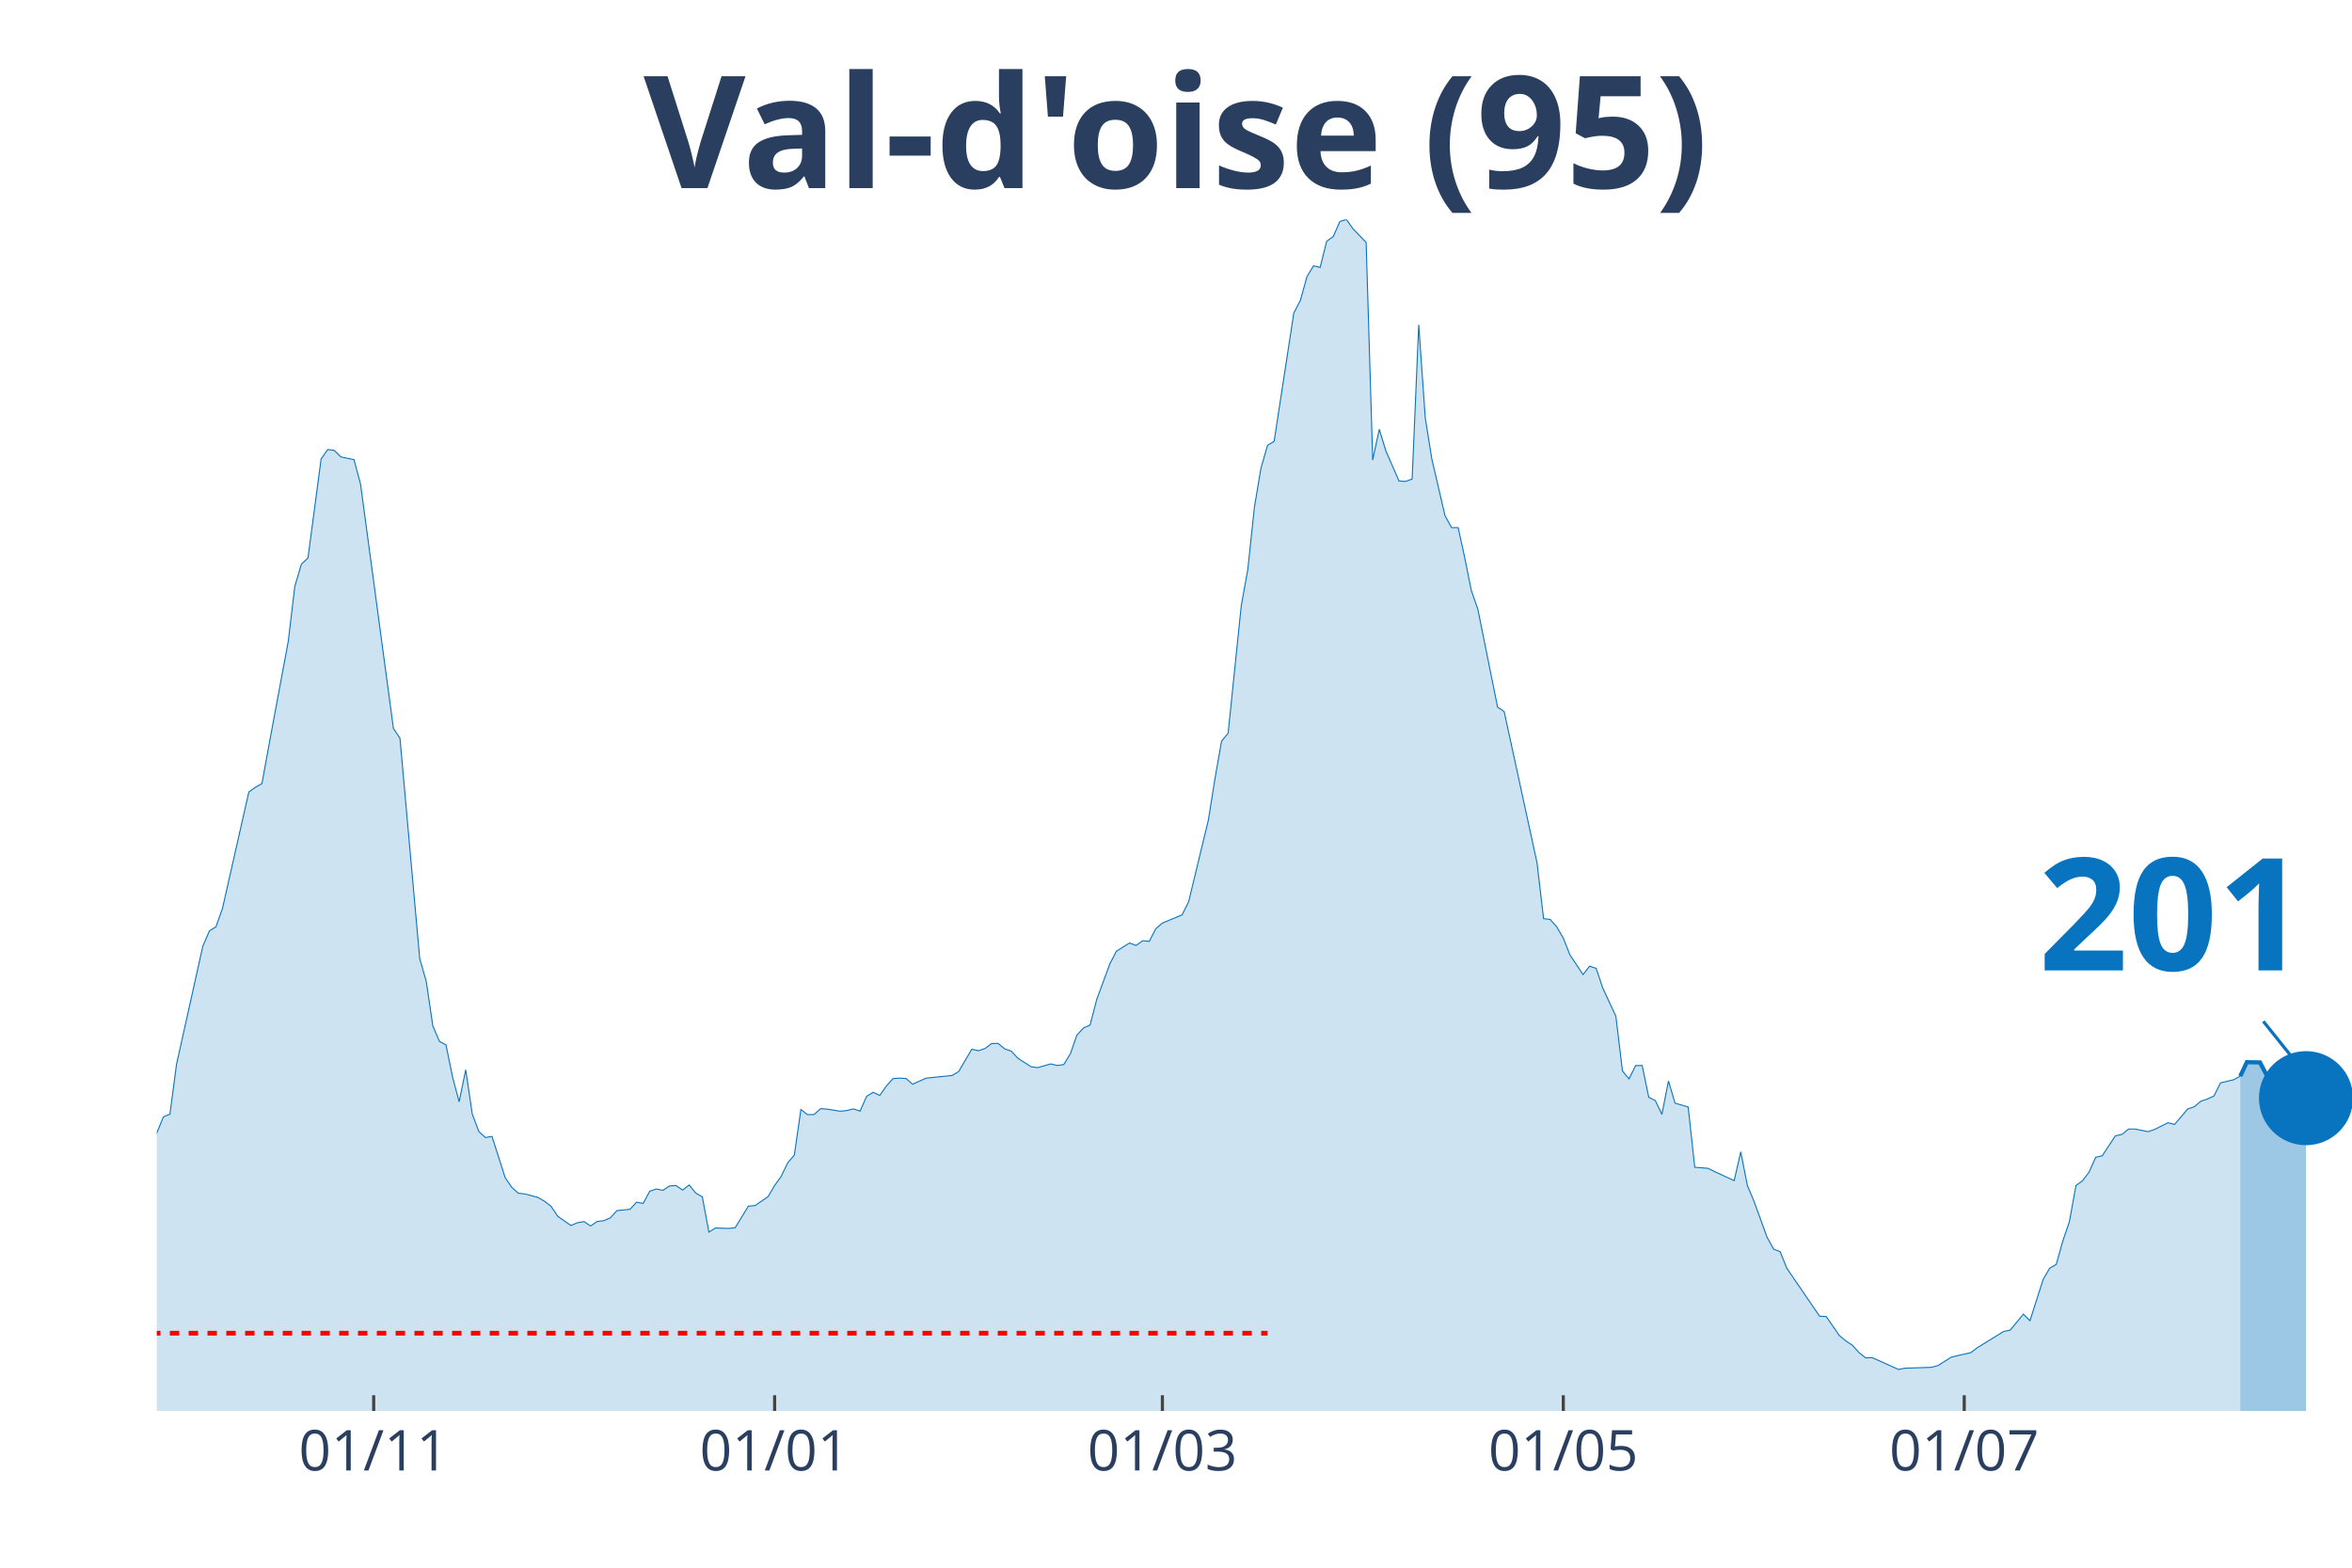
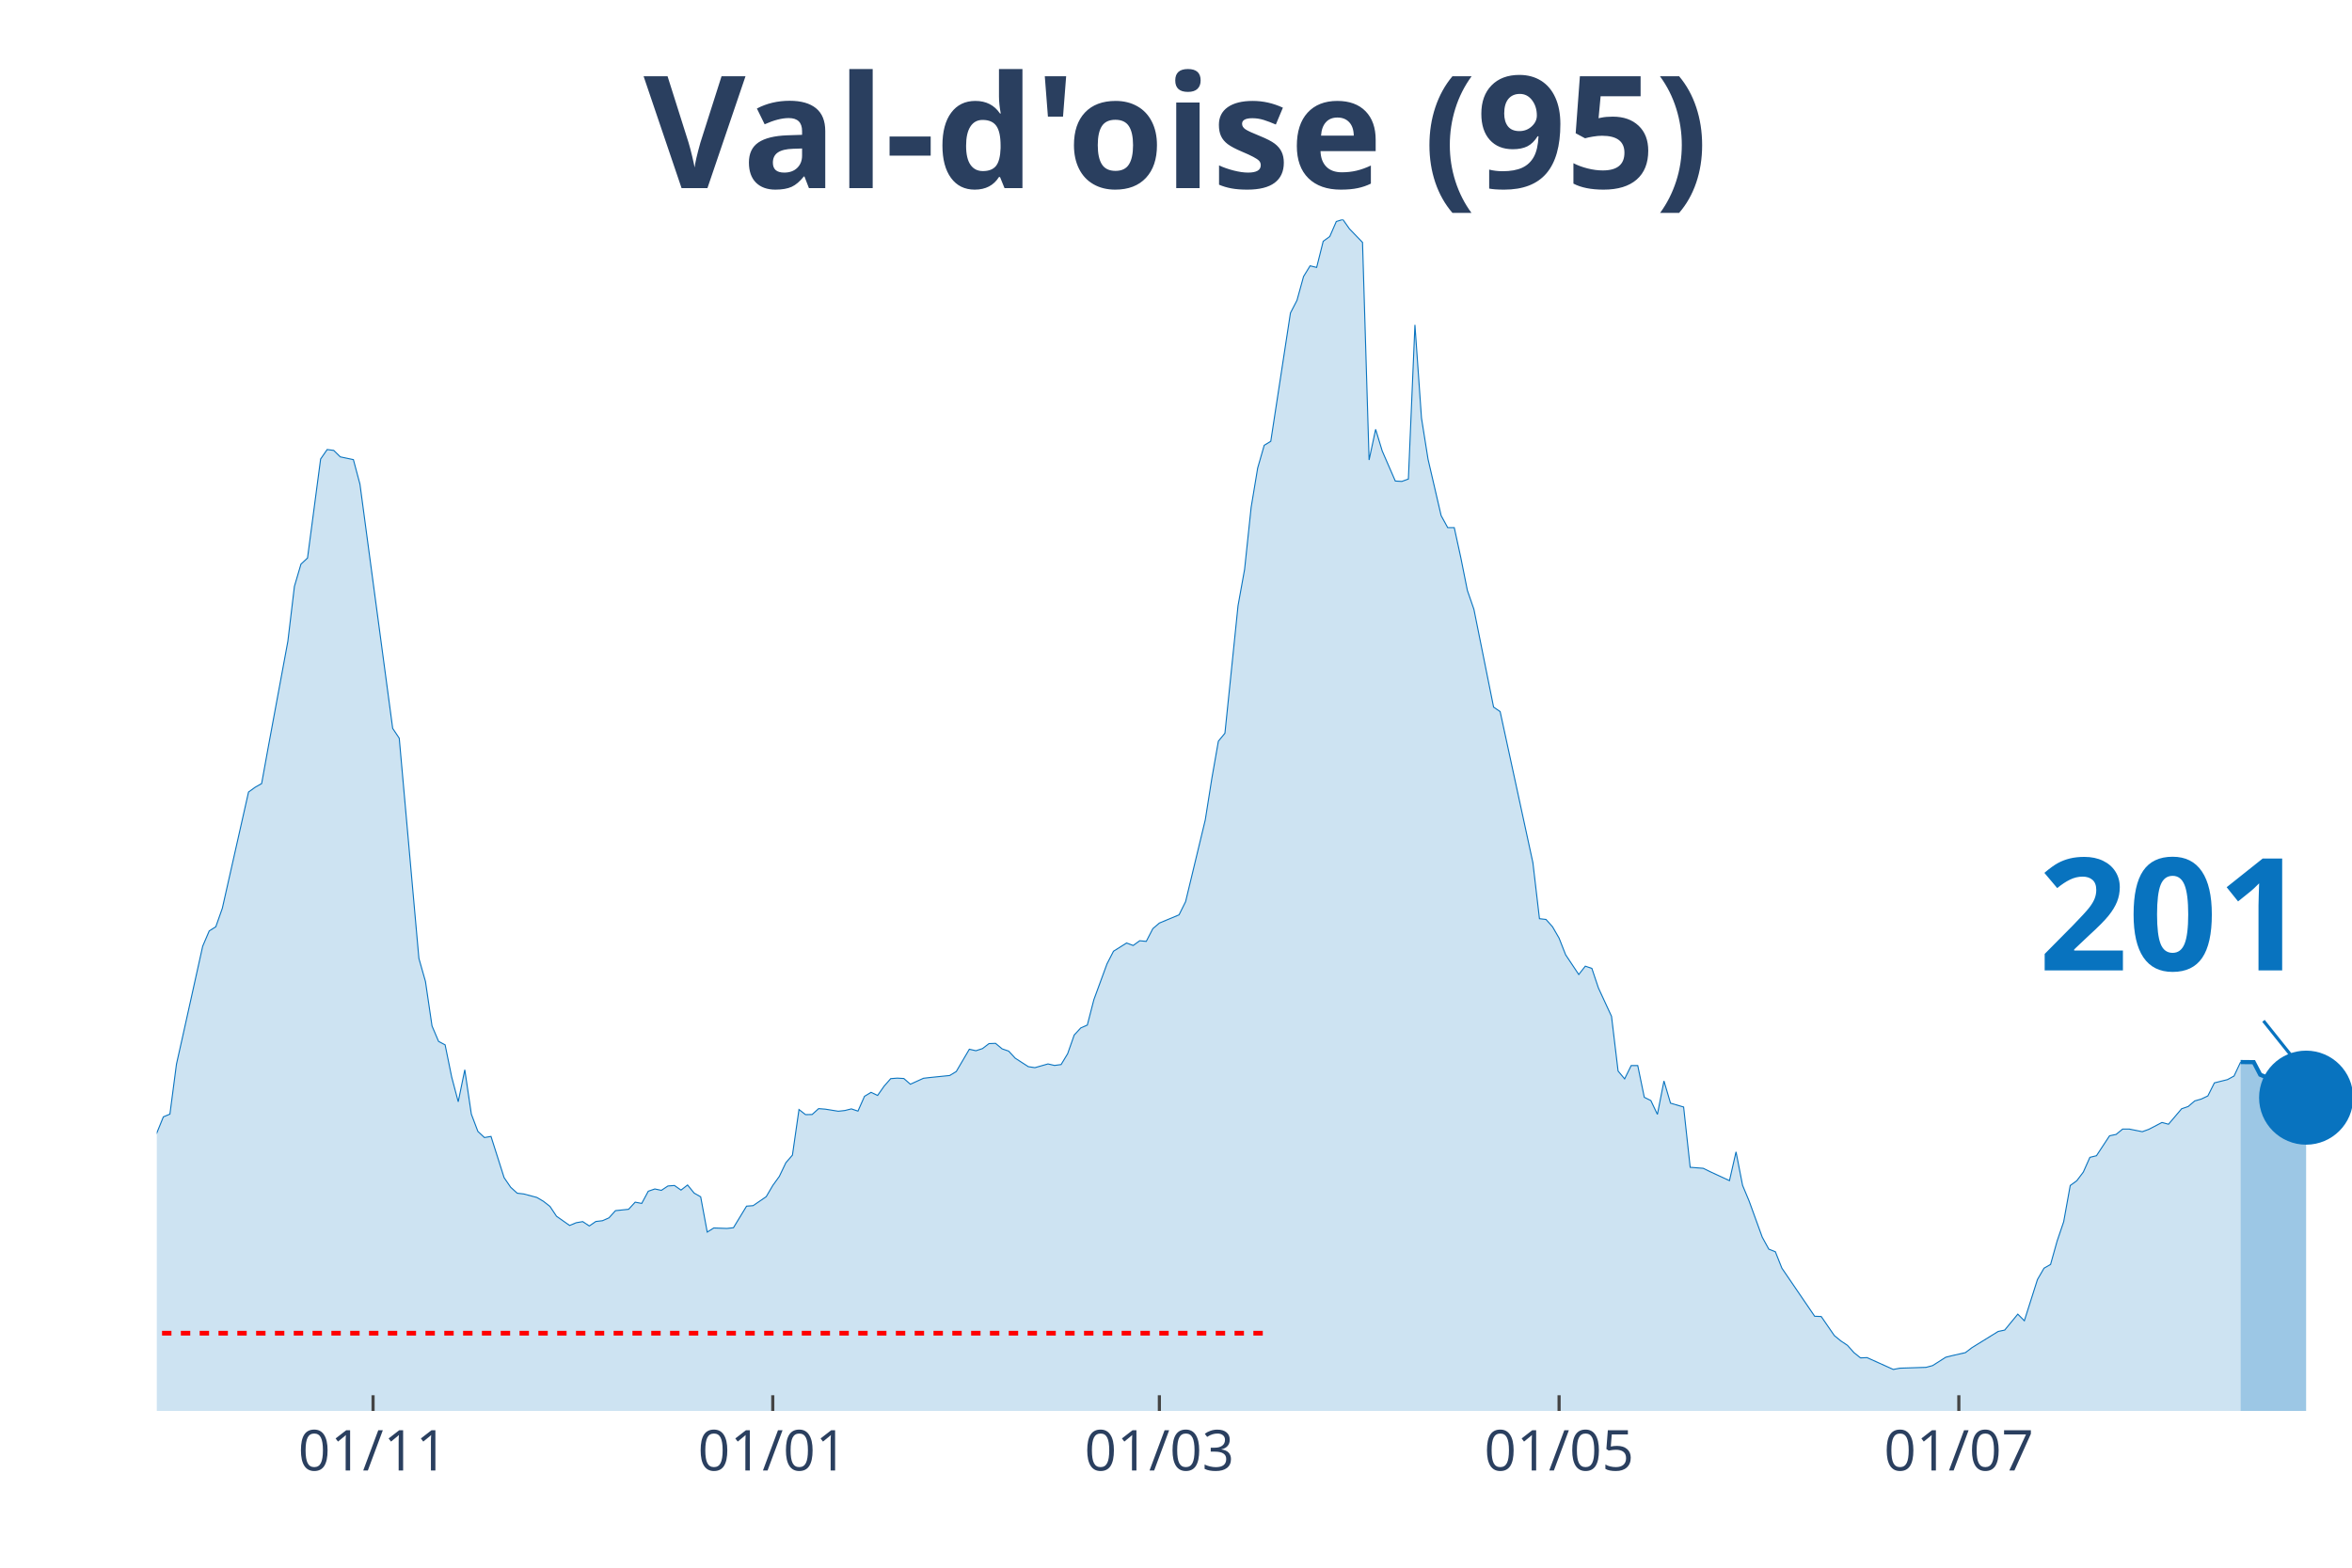
<svg xmlns="http://www.w3.org/2000/svg" class="main-svg" width="1125" height="750" style="" viewBox="0 0 750 500">
  <rect x="0" y="0" width="750" height="500" style="fill: rgb(0, 0, 0); fill-opacity: 0;" />
-   <defs id="defs-5e8b7c">
+   <defs id="defs-61b12c">
    <g class="clips">
-       <clipPath id="clip5e8b7cxyplot" class="plotclip">
+       <clipPath id="clip61b12cxyplot" class="plotclip">
        <rect width="700" height="380" />
      </clipPath>
-       <clipPath class="axesclip" id="clip5e8b7cx">
+       <clipPath class="axesclip" id="clip61b12cx">
        <rect x="50" y="0" width="700" height="500" />
      </clipPath>
-       <clipPath class="axesclip" id="clip5e8b7cy">
+       <clipPath class="axesclip" id="clip61b12cy">
        <rect x="0" y="70" width="750" height="380" />
      </clipPath>
-       <clipPath class="axesclip" id="clip5e8b7cxy">
+       <clipPath class="axesclip" id="clip61b12cxy">
        <rect x="50" y="70" width="700" height="380" />
      </clipPath>
    </g>
    <g class="gradients" />
  </defs>
  <g class="bglayer">
    <rect class="bg" x="50" y="70" width="700" height="380" style="fill: rgb(0, 0, 0); fill-opacity: 0; stroke-width: 0;" />
  </g>
  <g class="layer-below">
    <g class="imagelayer" />
    <g class="shapelayer" />
  </g>
  <g class="cartesianlayer">
    <g class="subplot xy">
      <g class="layer-subplot">
        <g class="shapelayer" />
        <g class="imagelayer" />
      </g>
      <g class="gridlayer">
        <g class="x">
-           <path class="xgrid crisp" transform="translate(119.16,0)" d="M0,70v380" style="stroke: rgb(255, 255, 255); stroke-opacity: 1; stroke-width: 1px;" />
-           <path class="xgrid crisp" transform="translate(247.01,0)" d="M0,70v380" style="stroke: rgb(255, 255, 255); stroke-opacity: 1; stroke-width: 1px;" />
-           <path class="xgrid crisp" transform="translate(370.66,0)" d="M0,70v380" style="stroke: rgb(255, 255, 255); stroke-opacity: 1; stroke-width: 1px;" />
-           <path class="xgrid crisp" transform="translate(498.5,0)" d="M0,70v380" style="stroke: rgb(255, 255, 255); stroke-opacity: 1; stroke-width: 1px;" />
-           <path class="xgrid crisp" transform="translate(626.35,0)" d="M0,70v380" style="stroke: rgb(255, 255, 255); stroke-opacity: 1; stroke-width: 1px;" />
+           <path class="xgrid crisp" transform="translate(118.96,0)" d="M0,70v380" style="stroke: rgb(255, 255, 255); stroke-opacity: 1; stroke-width: 1px;" />
+           <path class="xgrid crisp" transform="translate(246.42,0)" d="M0,70v380" style="stroke: rgb(255, 255, 255); stroke-opacity: 1; stroke-width: 1px;" />
+           <path class="xgrid crisp" transform="translate(369.7,0)" d="M0,70v380" style="stroke: rgb(255, 255, 255); stroke-opacity: 1; stroke-width: 1px;" />
+           <path class="xgrid crisp" transform="translate(497.16,0)" d="M0,70v380" style="stroke: rgb(255, 255, 255); stroke-opacity: 1; stroke-width: 1px;" />
+           <path class="xgrid crisp" transform="translate(624.63,0)" d="M0,70v380" style="stroke: rgb(255, 255, 255); stroke-opacity: 1; stroke-width: 1px;" />
        </g>
        <g class="y" />
      </g>
      <g class="zerolinelayer" />
      <path class="xlines-below" />
      <path class="ylines-below" />
      <g class="overlines-below" />
      <g class="xaxislayer-below" />
      <g class="yaxislayer-below" />
      <g class="overaxes-below" />
-       <g class="plot" transform="translate(50, 70)" clip-path="url('#clip5e8b7cxyplot')">
+       <g class="plot" transform="translate(50, 70)" clip-path="url('#clip61b12cxyplot')">
        <g class="scatterlayer mlayer">
-           <g class="trace scatter trace816ab5" style="stroke-miterlimit: 2;">
+           <g class="trace scatter tracecd2b67" style="stroke-miterlimit: 2;">
            <g class="fills">
              <g>
-                 <path class="js-fill" d="M664.37,380L-285.03,380L-285.03,372.37L-274.55,372.57L-272.46,373.33L-220.06,375.07L-217.96,374.8L-169.76,375.59L-167.66,376.35L-150.9,370.39L-148.8,369.87L-132.04,369.59L-129.94,369.51L-121.56,368L-119.46,367.17L-111.08,365.9L-108.98,365.98L-104.79,364.59L-102.69,363.44L-98.5,363.47L-96.41,361.29L-81.74,352.31L-79.64,349.97L-75.45,345.16L-73.35,343.22L-69.16,343.18L-67.07,339.84L-56.59,330.34L-54.49,329.99L-44.01,316.52L-41.92,317.59L-39.82,317.43L-37.72,313.46L-27.25,297.02L-25.15,296.94L-20.96,295.98L-18.86,298.41L-16.77,300.31L-14.67,299.8L-12.57,302.02L-10.48,302.58L-8.38,305.4L-6.29,304.64L-4.19,301.62L-2.1,296.5L2.1,286.21L4.19,285.34L6.29,269.41L8.38,260.07L14.67,231.79L16.77,226.9L18.86,225.59L20.96,219.67L29.34,182.61L31.44,181.1L33.53,179.91L35.63,168.39L41.92,134.55L44.01,117.03L46.11,109.92L48.2,107.97L52.4,76.39L54.49,73.37L56.59,73.65L58.68,75.71L62.87,76.59L64.97,84.41L75.45,162.31L77.54,165.45L83.83,235.68L85.93,243.03L88.02,257.21L90.12,262.14L92.22,263.25L94.31,273.5L96.41,281.4L98.5,271.2L100.6,285.34L102.69,290.86L104.79,292.81L106.89,292.45L111.08,305.6L113.17,308.66L115.27,310.56L117.37,310.8L121.56,311.91L123.65,313.14L125.75,314.77L127.84,317.91L132.04,320.85L134.13,319.98L136.23,319.62L138.32,321.01L140.42,319.58L142.51,319.34L144.61,318.43L146.71,316.12L150.9,315.69L152.99,313.42L155.09,313.82L157.19,309.93L159.28,309.21L161.38,309.65L163.47,308.26L165.57,308.1L167.66,309.57L169.76,307.94L171.86,310.52L173.95,311.71L176.05,322.96L178.14,321.65L182.34,321.8L184.43,321.57L188.62,314.69L190.72,314.53L194.91,311.67L197.01,308.1L199.1,305.2L201.2,300.83L203.29,298.41L205.39,283.87L207.49,285.5L209.58,285.46L211.68,283.59L213.77,283.75L217.96,284.42L220.06,284.19L222.16,283.67L224.25,284.38L226.35,279.66L228.44,278.39L230.54,279.38L232.63,276.4L234.73,274.02L236.83,273.86L238.92,273.98L241.02,275.8L245.21,273.9L247.31,273.66L253.59,273.02L255.69,271.75L259.88,264.64L261.98,265.12L264.07,264.44L266.17,262.85L268.26,262.77L270.36,264.52L272.46,265.24L274.55,267.5L278.74,270.2L280.84,270.52L285.03,269.33L287.13,269.81L289.22,269.53L291.32,266.07L293.41,260.11L295.51,257.85L297.6,256.93L299.7,248.83L303.89,237.43L305.99,233.38L310.18,230.76L312.28,231.55L314.37,230.04L316.47,230.24L318.56,226.19L320.66,224.4L326.95,221.78L329.04,217.57L335.33,191.51L337.43,178.32L339.52,166.4L341.62,163.86L345.81,123.18L347.9,111.62L350,91.8L352.1,79.29L354.19,72.02L356.29,70.75L362.57,29.83L364.67,25.78L366.77,18.19L368.86,14.78L370.96,15.29L373.05,6.95L375.15,5.44L377.25,0.64L379.34,0L381.44,2.98L385.63,7.31L387.72,76.71L389.82,66.93L391.92,73.81L396.11,83.42L398.2,83.54L400.3,82.78L402.4,33.61L404.49,63.32L406.59,76.47L410.78,94.46L412.87,98.28L414.97,98.28L417.07,107.85L419.16,118.3L421.26,124.34L427.54,155.52L429.64,156.95L440.12,205.17L442.22,223.01L444.31,223.25L446.41,225.59L448.5,229.21L450.6,234.53L454.79,240.81L456.89,238.15L458.98,238.86L461.08,245.1L465.27,254.15L467.37,271.59L469.46,274.1L471.56,269.85L473.65,269.85L475.75,279.97L477.84,281.01L479.94,285.42L482.04,274.77L484.13,281.84L488.32,283.07L490.42,302.3L494.61,302.62L496.71,303.65L502.99,306.55L505.09,297.37L507.19,308.06L509.28,313.07L513.47,324.58L515.57,328.4L517.66,329.23L519.76,334.48L530.24,349.81L532.34,349.89L536.53,355.97L538.62,357.68L540.72,359.07L542.81,361.41L544.91,363.08L547.01,363L555.39,366.77L557.49,366.37L565.87,366.1L567.96,365.54L572.16,362.88L574.25,362.36L578.44,361.41L580.54,359.82L588.92,354.66L591.02,354.22L595.21,349.13L597.31,351.24L601.5,338.09L603.59,334.48L605.69,333.28L607.78,325.82L609.88,319.66L611.98,308.1L614.07,306.59L616.17,303.81L618.26,299.12L620.36,298.61L624.55,292.25L626.65,291.81L628.74,290.1L630.84,290.1L635.03,290.94L637.13,290.18L641.32,288.08L643.41,288.63L647.6,283.71L649.7,282.99L651.8,281.21L653.89,280.53L655.99,279.54L658.08,275.37L662.28,274.37L664.37,273.22" style="fill: rgb(8, 115, 191); fill-opacity: 0.2; stroke-width: 0;" />
+                 <path class="js-fill" d="M664.48,380L-284.18,380L-284.18,372.37L-273.73,372.57L-271.64,373.33L-219.4,375.07L-217.31,374.8L-169.25,375.59L-167.16,376.35L-150.45,370.39L-148.36,369.87L-131.64,369.59L-129.55,369.51L-121.19,368L-119.1,367.17L-110.75,365.9L-108.66,365.98L-104.48,364.59L-102.39,363.44L-98.21,363.47L-96.12,361.29L-81.49,352.31L-79.4,349.97L-75.22,345.16L-73.13,343.22L-68.96,343.18L-66.87,339.84L-56.42,330.34L-54.33,329.99L-43.88,316.52L-41.79,317.59L-39.7,317.43L-37.61,313.46L-27.16,297.02L-25.07,296.94L-20.9,295.98L-18.81,298.41L-16.72,300.31L-14.63,299.8L-12.54,302.02L-10.45,302.58L-8.36,305.4L-6.27,304.64L-4.18,301.62L-2.09,296.5L2.09,286.21L4.18,285.34L6.27,269.41L8.36,260.07L14.63,231.79L16.72,226.9L18.81,225.59L20.9,219.67L29.25,182.61L31.34,181.1L33.43,179.91L35.52,168.39L41.79,134.55L43.88,117.03L45.97,109.92L48.06,107.97L52.24,76.39L54.33,73.37L56.42,73.65L58.51,75.71L62.69,76.59L64.78,84.41L75.22,162.31L77.31,165.45L83.58,235.68L85.67,243.03L87.76,257.21L89.85,262.14L91.94,263.25L94.03,273.5L96.12,281.4L98.21,271.2L100.3,285.34L102.39,290.86L104.48,292.81L106.57,292.45L110.75,305.6L112.84,308.66L114.93,310.56L117.01,310.8L121.19,311.91L123.28,313.14L125.37,314.77L127.46,317.91L131.64,320.85L133.73,319.98L135.82,319.62L137.91,321.01L140,319.58L142.09,319.34L144.18,318.43L146.27,316.12L150.45,315.69L152.54,313.42L154.63,313.82L156.72,309.93L158.81,309.21L160.9,309.65L162.99,308.26L165.07,308.1L167.16,309.57L169.25,307.94L171.34,310.52L173.43,311.71L175.52,322.96L177.61,321.65L181.79,321.8L183.88,321.57L188.06,314.69L190.15,314.53L194.33,311.67L196.42,308.1L198.51,305.2L200.6,300.83L202.69,298.41L204.78,283.87L206.87,285.5L208.96,285.46L211.04,283.59L213.13,283.75L217.31,284.42L219.4,284.19L221.49,283.67L223.58,284.38L225.67,279.66L227.76,278.39L229.85,279.38L231.94,276.4L234.03,274.02L236.12,273.86L238.21,273.98L240.3,275.8L244.48,273.9L246.57,273.66L252.84,273.02L254.93,271.75L259.1,264.64L261.19,265.12L263.28,264.44L265.37,262.85L267.46,262.77L269.55,264.52L271.64,265.24L273.73,267.5L277.91,270.2L280,270.52L284.18,269.33L286.27,269.81L288.36,269.53L290.45,266.07L292.54,260.11L294.63,257.85L296.72,256.93L298.81,248.83L302.99,237.43L305.07,233.38L309.25,230.76L311.34,231.55L313.43,230.04L315.52,230.24L317.61,226.19L319.7,224.4L325.97,221.78L328.06,217.57L334.33,191.51L336.42,178.32L338.51,166.4L340.6,163.86L344.78,123.18L346.87,111.62L348.96,91.8L351.04,79.29L353.13,72.02L355.22,70.75L361.49,29.83L363.58,25.78L365.67,18.19L367.76,14.78L369.85,15.29L371.94,6.95L374.03,5.44L376.12,0.64L378.21,0L380.3,2.98L384.48,7.31L386.57,76.71L388.66,66.93L390.75,73.81L394.93,83.42L397.01,83.54L399.1,82.78L401.19,33.61L403.28,63.32L405.37,76.47L409.55,94.46L411.64,98.28L413.73,98.28L415.82,107.85L417.91,118.3L420,124.34L426.27,155.52L428.36,156.95L438.81,205.17L440.9,223.01L442.99,223.25L445.07,225.59L447.16,229.21L449.25,234.53L453.43,240.81L455.52,238.15L457.61,238.86L459.7,245.1L463.88,254.15L465.97,271.59L468.06,274.1L470.15,269.85L472.24,269.85L474.33,279.97L476.42,281.01L478.51,285.42L480.6,274.77L482.69,281.84L486.87,283.07L488.96,302.3L493.13,302.62L495.22,303.65L501.49,306.55L503.58,297.37L505.67,308.06L507.76,313.07L511.94,324.58L514.03,328.4L516.12,329.23L518.21,334.48L528.66,349.81L530.75,349.89L534.93,355.97L537.01,357.68L539.1,359.07L541.19,361.41L543.28,363.08L545.37,363L553.73,366.77L555.82,366.37L564.18,366.1L566.27,365.54L570.45,362.88L572.54,362.36L576.72,361.41L578.81,359.82L587.16,354.66L589.25,354.22L593.43,349.13L595.52,351.24L599.7,338.09L601.79,334.48L603.88,333.28L605.97,325.82L608.06,319.66L610.15,308.1L612.24,306.59L614.33,303.81L616.42,299.12L618.51,298.61L622.69,292.25L624.78,291.81L626.87,290.1L628.96,290.1L633.13,290.94L635.22,290.18L639.4,288L641.49,288.56L645.67,283.63L647.76,282.91L649.85,281.13L651.94,280.53L654.03,279.54L656.12,275.37L660.3,274.33L662.39,273.18L664.48,268.73" style="fill: rgb(8, 115, 191); fill-opacity: 0.2; stroke-width: 0;" />
              </g>
            </g>
            <g class="errorbars" />
            <g class="lines">
-               <path class="js-line" d="M-285.03,372.37L-274.55,372.57L-272.46,373.33L-220.06,375.07L-217.96,374.8L-169.76,375.59L-167.66,376.35L-150.9,370.39L-148.8,369.87L-132.04,369.59L-129.94,369.51L-121.56,368L-119.46,367.17L-111.08,365.9L-108.98,365.98L-104.79,364.59L-102.69,363.44L-98.5,363.47L-96.41,361.29L-81.74,352.31L-79.64,349.97L-75.45,345.16L-73.35,343.22L-69.16,343.18L-67.07,339.84L-56.59,330.34L-54.49,329.99L-44.01,316.52L-41.92,317.59L-39.82,317.43L-37.72,313.46L-27.25,297.02L-25.15,296.94L-20.96,295.98L-18.86,298.41L-16.77,300.31L-14.67,299.8L-12.57,302.02L-10.48,302.58L-8.38,305.4L-6.29,304.64L-4.19,301.62L-2.1,296.5L2.1,286.21L4.19,285.34L6.29,269.41L8.38,260.07L14.67,231.79L16.77,226.9L18.86,225.59L20.96,219.67L29.34,182.61L31.44,181.1L33.53,179.91L35.63,168.39L41.92,134.55L44.01,117.03L46.11,109.92L48.2,107.97L52.4,76.39L54.49,73.37L56.59,73.65L58.68,75.71L62.87,76.59L64.97,84.41L75.45,162.31L77.54,165.45L83.83,235.68L85.93,243.03L88.02,257.21L90.12,262.14L92.22,263.25L94.31,273.5L96.41,281.4L98.5,271.2L100.6,285.34L102.69,290.86L104.79,292.81L106.89,292.45L111.08,305.6L113.17,308.66L115.27,310.56L117.37,310.8L121.56,311.91L123.65,313.14L125.75,314.77L127.84,317.91L132.04,320.85L134.13,319.98L136.23,319.62L138.32,321.01L140.42,319.58L142.51,319.34L144.61,318.43L146.71,316.12L150.9,315.69L152.99,313.42L155.09,313.82L157.19,309.93L159.28,309.21L161.38,309.65L163.47,308.26L165.57,308.1L167.66,309.57L169.76,307.94L171.86,310.52L173.95,311.71L176.05,322.96L178.14,321.65L182.34,321.8L184.43,321.57L188.62,314.69L190.72,314.53L194.91,311.67L197.01,308.1L199.1,305.2L201.2,300.83L203.29,298.41L205.39,283.87L207.49,285.5L209.58,285.46L211.68,283.59L213.77,283.75L217.96,284.42L220.06,284.19L222.16,283.67L224.25,284.38L226.35,279.66L228.44,278.39L230.54,279.38L232.63,276.4L234.73,274.02L236.83,273.86L238.92,273.98L241.02,275.8L245.21,273.9L247.31,273.66L253.59,273.02L255.69,271.75L259.88,264.64L261.98,265.12L264.07,264.44L266.17,262.85L268.26,262.77L270.36,264.52L272.46,265.24L274.55,267.5L278.74,270.2L280.84,270.52L285.03,269.33L287.13,269.81L289.22,269.53L291.32,266.07L293.41,260.11L295.51,257.85L297.6,256.93L299.7,248.83L303.89,237.43L305.99,233.38L310.18,230.76L312.28,231.55L314.37,230.04L316.47,230.24L318.56,226.19L320.66,224.4L326.95,221.78L329.04,217.57L335.33,191.51L337.43,178.32L339.52,166.4L341.62,163.86L345.81,123.18L347.9,111.62L350,91.8L352.1,79.29L354.19,72.02L356.29,70.75L362.57,29.83L364.67,25.78L366.77,18.19L368.86,14.78L370.96,15.29L373.05,6.95L375.15,5.44L377.25,0.64L379.34,0L381.44,2.98L385.63,7.31L387.72,76.71L389.82,66.93L391.92,73.81L396.11,83.42L398.2,83.54L400.3,82.78L402.4,33.61L404.49,63.32L406.59,76.47L410.78,94.46L412.87,98.28L414.97,98.28L417.07,107.85L419.16,118.3L421.26,124.34L427.54,155.52L429.64,156.95L440.12,205.17L442.22,223.01L444.31,223.25L446.41,225.59L448.5,229.21L450.6,234.53L454.79,240.81L456.89,238.15L458.98,238.86L461.08,245.1L465.27,254.15L467.37,271.59L469.46,274.1L471.56,269.85L473.65,269.85L475.75,279.97L477.84,281.01L479.94,285.42L482.04,274.77L484.13,281.84L488.32,283.07L490.42,302.3L494.61,302.62L496.71,303.65L502.99,306.55L505.09,297.37L507.19,308.06L509.28,313.07L513.47,324.58L515.57,328.4L517.66,329.23L519.76,334.48L530.24,349.81L532.34,349.89L536.53,355.97L538.62,357.68L540.72,359.07L542.81,361.41L544.91,363.08L547.01,363L555.39,366.77L557.49,366.37L565.87,366.1L567.96,365.54L572.16,362.88L574.25,362.36L578.44,361.41L580.54,359.82L588.92,354.66L591.02,354.22L595.21,349.13L597.31,351.24L601.5,338.09L603.59,334.48L605.69,333.28L607.78,325.82L609.88,319.66L611.98,308.1L614.07,306.59L616.17,303.81L618.26,299.12L620.36,298.61L624.55,292.25L626.65,291.81L628.74,290.1L630.84,290.1L635.03,290.94L637.13,290.18L641.32,288.08L643.41,288.63L647.6,283.71L649.7,282.99L651.8,281.21L653.89,280.53L655.99,279.54L658.08,275.37L662.28,274.37L664.37,273.22" style="vector-effect: non-scaling-stroke; fill: none; stroke: rgb(8, 115, 191); stroke-opacity: 1; stroke-width: 0.5px; opacity: 1;" />
+               <path class="js-line" d="M-284.18,372.37L-273.73,372.57L-271.64,373.33L-219.4,375.07L-217.31,374.8L-169.25,375.59L-167.16,376.35L-150.45,370.39L-148.36,369.87L-131.64,369.59L-129.55,369.51L-121.19,368L-119.1,367.17L-110.75,365.9L-108.66,365.98L-104.48,364.59L-102.39,363.44L-98.21,363.47L-96.12,361.29L-81.49,352.31L-79.4,349.97L-75.22,345.16L-73.13,343.22L-68.96,343.18L-66.87,339.84L-56.42,330.34L-54.33,329.99L-43.88,316.52L-41.79,317.59L-39.7,317.43L-37.61,313.46L-27.16,297.02L-25.07,296.94L-20.9,295.98L-18.81,298.41L-16.72,300.31L-14.63,299.8L-12.54,302.02L-10.45,302.58L-8.36,305.4L-6.27,304.64L-4.18,301.62L-2.09,296.5L2.09,286.21L4.18,285.34L6.27,269.41L8.36,260.07L14.63,231.79L16.72,226.9L18.81,225.59L20.9,219.67L29.25,182.61L31.34,181.1L33.43,179.91L35.52,168.39L41.79,134.55L43.88,117.03L45.97,109.92L48.06,107.97L52.24,76.39L54.33,73.37L56.42,73.65L58.51,75.71L62.69,76.59L64.78,84.41L75.22,162.31L77.31,165.45L83.58,235.68L85.67,243.03L87.76,257.21L89.85,262.14L91.94,263.25L94.03,273.5L96.12,281.4L98.21,271.2L100.3,285.34L102.39,290.86L104.48,292.81L106.57,292.45L110.75,305.6L112.84,308.66L114.93,310.56L117.01,310.8L121.19,311.91L123.28,313.14L125.37,314.77L127.46,317.91L131.64,320.85L133.73,319.98L135.82,319.62L137.91,321.01L140,319.58L142.09,319.34L144.18,318.43L146.27,316.12L150.45,315.69L152.54,313.42L154.63,313.82L156.72,309.93L158.81,309.21L160.9,309.65L162.99,308.26L165.07,308.1L167.16,309.57L169.25,307.94L171.34,310.52L173.43,311.71L175.52,322.96L177.61,321.65L181.79,321.8L183.88,321.57L188.06,314.69L190.15,314.53L194.33,311.67L196.42,308.1L198.51,305.2L200.6,300.83L202.69,298.41L204.78,283.87L206.87,285.5L208.96,285.46L211.04,283.59L213.13,283.75L217.31,284.42L219.4,284.19L221.49,283.67L223.58,284.38L225.67,279.66L227.76,278.39L229.85,279.38L231.94,276.4L234.03,274.02L236.12,273.86L238.21,273.98L240.3,275.8L244.48,273.9L246.57,273.66L252.84,273.02L254.93,271.75L259.1,264.64L261.19,265.12L263.28,264.44L265.37,262.85L267.46,262.77L269.55,264.52L271.64,265.24L273.73,267.5L277.91,270.2L280,270.52L284.18,269.33L286.27,269.81L288.36,269.53L290.45,266.07L292.54,260.11L294.63,257.85L296.72,256.93L298.81,248.83L302.99,237.43L305.07,233.38L309.25,230.76L311.34,231.55L313.43,230.04L315.52,230.24L317.61,226.19L319.7,224.4L325.97,221.78L328.06,217.57L334.33,191.51L336.42,178.32L338.51,166.4L340.6,163.86L344.78,123.18L346.87,111.62L348.96,91.8L351.04,79.29L353.13,72.02L355.22,70.75L361.49,29.83L363.58,25.78L365.67,18.19L367.76,14.78L369.85,15.29L371.94,6.95L374.03,5.44L376.12,0.64L378.21,0L380.3,2.98L384.48,7.31L386.57,76.71L388.66,66.93L390.75,73.81L394.93,83.42L397.01,83.54L399.1,82.78L401.19,33.61L403.28,63.32L405.37,76.47L409.55,94.46L411.64,98.28L413.73,98.28L415.82,107.85L417.91,118.3L420,124.34L426.27,155.52L428.36,156.95L438.81,205.17L440.9,223.01L442.99,223.25L445.07,225.59L447.16,229.21L449.25,234.53L453.43,240.81L455.52,238.15L457.61,238.86L459.7,245.1L463.88,254.15L465.97,271.59L468.06,274.1L470.15,269.85L472.24,269.85L474.33,279.97L476.42,281.01L478.51,285.42L480.6,274.77L482.69,281.84L486.87,283.07L488.96,302.3L493.13,302.62L495.22,303.65L501.49,306.55L503.58,297.37L505.67,308.06L507.76,313.07L511.94,324.58L514.03,328.4L516.12,329.23L518.21,334.48L528.66,349.81L530.75,349.89L534.93,355.97L537.01,357.68L539.1,359.07L541.19,361.41L543.28,363.08L545.37,363L553.73,366.77L555.82,366.37L564.18,366.1L566.27,365.54L570.45,362.88L572.54,362.36L576.72,361.41L578.81,359.82L587.16,354.66L589.25,354.22L593.43,349.13L595.52,351.24L599.7,338.09L601.79,334.48L603.88,333.28L605.97,325.82L608.06,319.66L610.15,308.1L612.24,306.59L614.33,303.81L616.42,299.12L618.51,298.61L622.69,292.25L624.78,291.81L626.87,290.1L628.96,290.1L633.13,290.94L635.22,290.18L639.4,288L641.49,288.56L645.67,283.63L647.76,282.91L649.85,281.13L651.94,280.53L654.03,279.54L656.12,275.37L660.3,274.33L662.39,273.18L664.48,268.73" style="vector-effect: non-scaling-stroke; fill: none; stroke: rgb(8, 115, 191); stroke-opacity: 1; stroke-width: 0.5px; opacity: 1;" />
            </g>
            <g class="points" />
            <g class="text" />
          </g>
-           <g class="trace scatter tracea425da" style="stroke-miterlimit: 2;">
+           <g class="trace scatter trace9afef8" style="stroke-miterlimit: 2;">
            <g class="fills">
              <g>
-                 <path class="js-fill" d="M685.33,380L664.37,380L664.37,273.22L666.47,268.77L668.56,268.81L670.66,268.85L672.75,272.86L674.85,273.7L676.95,275.68L679.04,276.76L681.14,279.22L685.33,280.25" style="fill: rgb(8, 115, 191); fill-opacity: 0.4; stroke-width: 0;" />
+                 <path class="js-fill" d="M685.37,380L664.48,380L664.48,268.73L668.66,268.77L670.75,272.78L672.84,273.62L674.93,275.64L677.01,276.72L679.1,279.18L685.37,280.09" style="fill: rgb(8, 115, 191); fill-opacity: 0.4; stroke-width: 0;" />
              </g>
            </g>
            <g class="errorbars" />
            <g class="lines">
-               <path class="js-line" d="M664.37,273.22L666.47,268.77L668.56,268.81L670.66,268.85L672.75,272.86L674.85,273.7L676.95,275.68L679.04,276.76L681.14,279.22L685.33,280.25" style="vector-effect: non-scaling-stroke; fill: none; stroke: rgb(8, 115, 191); stroke-opacity: 1; stroke-width: 2px; opacity: 1;" />
+               <path class="js-line" d="M664.48,268.73L668.66,268.77L670.75,272.78L672.84,273.62L674.93,275.64L677.01,276.72L679.1,279.18L685.37,280.09" style="vector-effect: non-scaling-stroke; fill: none; stroke: rgb(8, 115, 191); stroke-opacity: 1; stroke-width: 2px; opacity: 1;" />
            </g>
            <g class="points" />
            <g class="text" />
          </g>
-           <g class="trace scatter trace8a7138" style="stroke-miterlimit: 2; opacity: 1;">
+           <g class="trace scatter tracecf6c97" style="stroke-miterlimit: 2; opacity: 1;">
            <g class="fills" />
            <g class="errorbars" />
            <g class="lines" />
            <g class="points">
-               <path class="point" transform="translate(685.33,280.25)" d="M15,0A15,15 0 1,1 0,-15A15,15 0 0,1 15,0Z" style="opacity: 1; stroke-width: 0px; fill: rgb(8, 115, 191); fill-opacity: 1;" />
+               <path class="point" transform="translate(685.37,280.09)" d="M15,0A15,15 0 1,1 0,-15A15,15 0 0,1 15,0Z" style="opacity: 1; stroke-width: 0px; fill: rgb(8, 115, 191); fill-opacity: 1;" />
            </g>
            <g class="text" />
          </g>
        </g>
      </g>
      <g class="overplot" />
      <path class="xlines-above crisp" style="fill: none; stroke-width: 1px; stroke: rgb(0, 0, 0); stroke-opacity: 0;" d="" />
      <path class="ylines-above crisp" style="fill: none;" d="M0,0" />
      <g class="overlines-above" />
      <g class="xaxislayer-above">
-         <path class="xtick ticks crisp" d="M0,450v-5" transform="translate(119.16,0)" style="stroke: rgb(68, 68, 68); stroke-opacity: 1; stroke-width: 1px;" />
-         <path class="xtick ticks crisp" d="M0,450v-5" transform="translate(247.01,0)" style="stroke: rgb(68, 68, 68); stroke-opacity: 1; stroke-width: 1px;" />
-         <path class="xtick ticks crisp" d="M0,450v-5" transform="translate(370.66,0)" style="stroke: rgb(68, 68, 68); stroke-opacity: 1; stroke-width: 1px;" />
-         <path class="xtick ticks crisp" d="M0,450v-5" transform="translate(498.5,0)" style="stroke: rgb(68, 68, 68); stroke-opacity: 1; stroke-width: 1px;" />
-         <path class="xtick ticks crisp" d="M0,450v-5" transform="translate(626.35,0)" style="stroke: rgb(68, 68, 68); stroke-opacity: 1; stroke-width: 1px;" />
+         <path class="xtick ticks crisp" d="M0,450v-5" transform="translate(118.96,0)" style="stroke: rgb(68, 68, 68); stroke-opacity: 1; stroke-width: 1px;" />
+         <path class="xtick ticks crisp" d="M0,450v-5" transform="translate(246.42,0)" style="stroke: rgb(68, 68, 68); stroke-opacity: 1; stroke-width: 1px;" />
+         <path class="xtick ticks crisp" d="M0,450v-5" transform="translate(369.7,0)" style="stroke: rgb(68, 68, 68); stroke-opacity: 1; stroke-width: 1px;" />
+         <path class="xtick ticks crisp" d="M0,450v-5" transform="translate(497.16,0)" style="stroke: rgb(68, 68, 68); stroke-opacity: 1; stroke-width: 1px;" />
+         <path class="xtick ticks crisp" d="M0,450v-5" transform="translate(624.63,0)" style="stroke: rgb(68, 68, 68); stroke-opacity: 1; stroke-width: 1px;" />
        <g class="xtick">
-           <text text-anchor="middle" x="0" y="469" transform="translate(119.16,0)" style="font-family: 'Open Sans', verdana, arial, sans-serif; font-size: 18px; fill: rgb(42, 63, 95); fill-opacity: 1; white-space: pre;">01/11</text>
+           <text text-anchor="middle" x="0" y="469" transform="translate(118.96,0)" style="font-family: 'Open Sans', verdana, arial, sans-serif; font-size: 18px; fill: rgb(42, 63, 95); fill-opacity: 1; white-space: pre;">01/11</text>
        </g>
        <g class="xtick">
-           <text text-anchor="middle" x="0" y="469" transform="translate(247.01,0)" style="font-family: 'Open Sans', verdana, arial, sans-serif; font-size: 18px; fill: rgb(42, 63, 95); fill-opacity: 1; white-space: pre;">01/01</text>
+           <text text-anchor="middle" x="0" y="469" transform="translate(246.42,0)" style="font-family: 'Open Sans', verdana, arial, sans-serif; font-size: 18px; fill: rgb(42, 63, 95); fill-opacity: 1; white-space: pre;">01/01</text>
        </g>
        <g class="xtick">
-           <text text-anchor="middle" x="0" y="469" transform="translate(370.66,0)" style="font-family: 'Open Sans', verdana, arial, sans-serif; font-size: 18px; fill: rgb(42, 63, 95); fill-opacity: 1; white-space: pre;">01/03</text>
+           <text text-anchor="middle" x="0" y="469" transform="translate(369.7,0)" style="font-family: 'Open Sans', verdana, arial, sans-serif; font-size: 18px; fill: rgb(42, 63, 95); fill-opacity: 1; white-space: pre;">01/03</text>
        </g>
        <g class="xtick">
-           <text text-anchor="middle" x="0" y="469" transform="translate(498.5,0)" style="font-family: 'Open Sans', verdana, arial, sans-serif; font-size: 18px; fill: rgb(42, 63, 95); fill-opacity: 1; white-space: pre;">01/05</text>
+           <text text-anchor="middle" x="0" y="469" transform="translate(497.16,0)" style="font-family: 'Open Sans', verdana, arial, sans-serif; font-size: 18px; fill: rgb(42, 63, 95); fill-opacity: 1; white-space: pre;">01/05</text>
        </g>
        <g class="xtick">
-           <text text-anchor="middle" x="0" y="469" transform="translate(626.35,0)" style="font-family: 'Open Sans', verdana, arial, sans-serif; font-size: 18px; fill: rgb(42, 63, 95); fill-opacity: 1; white-space: pre;">01/07</text>
+           <text text-anchor="middle" x="0" y="469" transform="translate(624.63,0)" style="font-family: 'Open Sans', verdana, arial, sans-serif; font-size: 18px; fill: rgb(42, 63, 95); fill-opacity: 1; white-space: pre;">01/07</text>
        </g>
      </g>
      <g class="yaxislayer-above" />
      <g class="overaxes-above" />
    </g>
  </g>
  <g class="polarlayer" />
  <g class="ternarylayer" />
  <g class="geolayer" />
  <g class="funnelarealayer" />
  <g class="pielayer" />
  <g class="treemaplayer" />
  <g class="sunburstlayer" />
  <g class="glimages" />
-   <defs id="topdefs-5e8b7c">
+   <defs id="topdefs-61b12c">
    <g class="clips" />
  </defs>
  <g class="layer-above">
    <g class="imagelayer" />
    <g class="shapelayer">
-       <path data-index="0" fill-rule="evenodd" d="M-1127.84,425.21L404.19,425.21" clip-path="url('#clip5e8b7cxy')" style="opacity: 1; stroke: rgb(255, 0, 0); stroke-opacity: 1; fill: rgb(0, 0, 0); fill-opacity: 0; stroke-dasharray: 3px, 3px; stroke-width: 1.5px;" />
+       <path data-index="0" fill-rule="evenodd" d="M-1124.33,425.21L403.13,425.21" clip-path="url('#clip61b12cxy')" style="opacity: 1; stroke: rgb(255, 0, 0); stroke-opacity: 1; fill: rgb(0, 0, 0); fill-opacity: 0; stroke-dasharray: 3px, 3px; stroke-width: 1.5px;" />
    </g>
  </g>
  <g class="infolayer">
    <g class="g-gtitle">
      <text class="gtitle" x="375" y="25" text-anchor="middle" dy="0.7em" style="font-family: 'Open Sans', verdana, arial, sans-serif; font-size: 50px; fill: rgb(42, 63, 95); opacity: 1; font-weight: normal; white-space: pre;">
        <tspan style="font-weight:bold">Val-d'oise (95)</tspan>
      </text>
    </g>
    <g class="g-xtitle" />
    <g class="annotation" data-index="0" style="opacity: 1;">
-       <g class="annotation-text-g" transform="rotate(0,693.33,290.25)">
+       <g class="annotation-text-g" transform="rotate(0,693.37,290.09)">
        <g class="cursor-pointer" transform="translate(635, 254)">
          <rect class="bg" x="0.5" y="0.5" width="115" height="71" style="stroke-width: 1px; stroke: rgb(0, 0, 0); stroke-opacity: 0; fill: rgb(255, 255, 255); fill-opacity: 0.6;" />
          <text class="annotation-text" text-anchor="middle" x="57.812" y="55.5" style="font-family: 'Open Sans', verdana, arial, sans-serif; font-size: 50px; fill: rgb(8, 115, 191); fill-opacity: 1; white-space: pre;">
            <tspan style="font-weight:bold">201 </tspan>
          </text>
        </g>
      </g>
      <g class="annotation-arrow-g" style="opacity: 1;">
-         <path d="M721.73,325.75L733.33,340.25" style="stroke-width: 1px; stroke: rgb(8, 115, 191); stroke-opacity: 1; stroke-dasharray: 0px, 0px, 18.569px, 18.569px;" />
+         <path d="M721.77,325.59L733.37,340.09" style="stroke-width: 1px; stroke: rgb(8, 115, 191); stroke-opacity: 1; stroke-dasharray: 0px, 0px, 18.569px, 18.569px;" />
      </g>
    </g>
  </g>
</svg>
